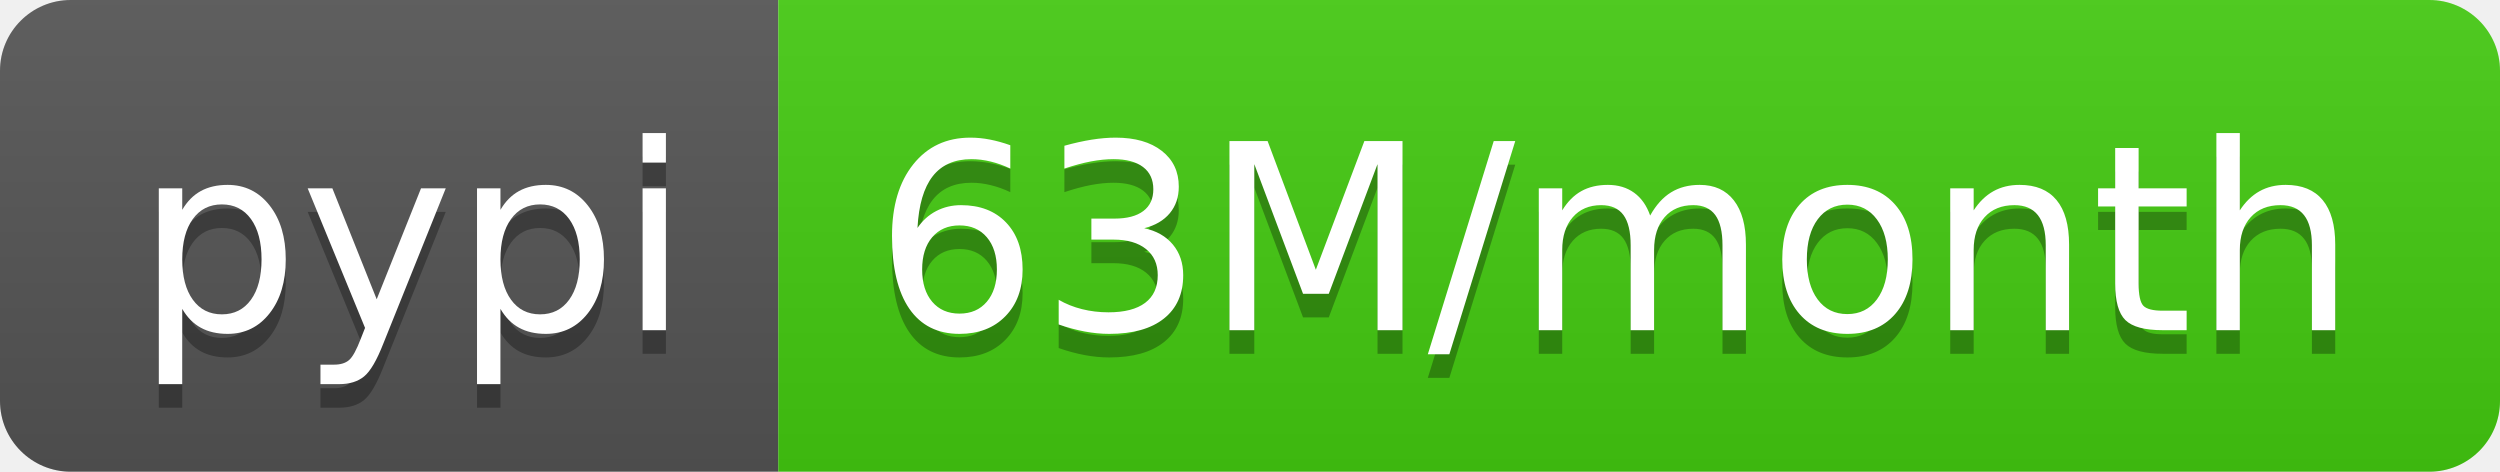
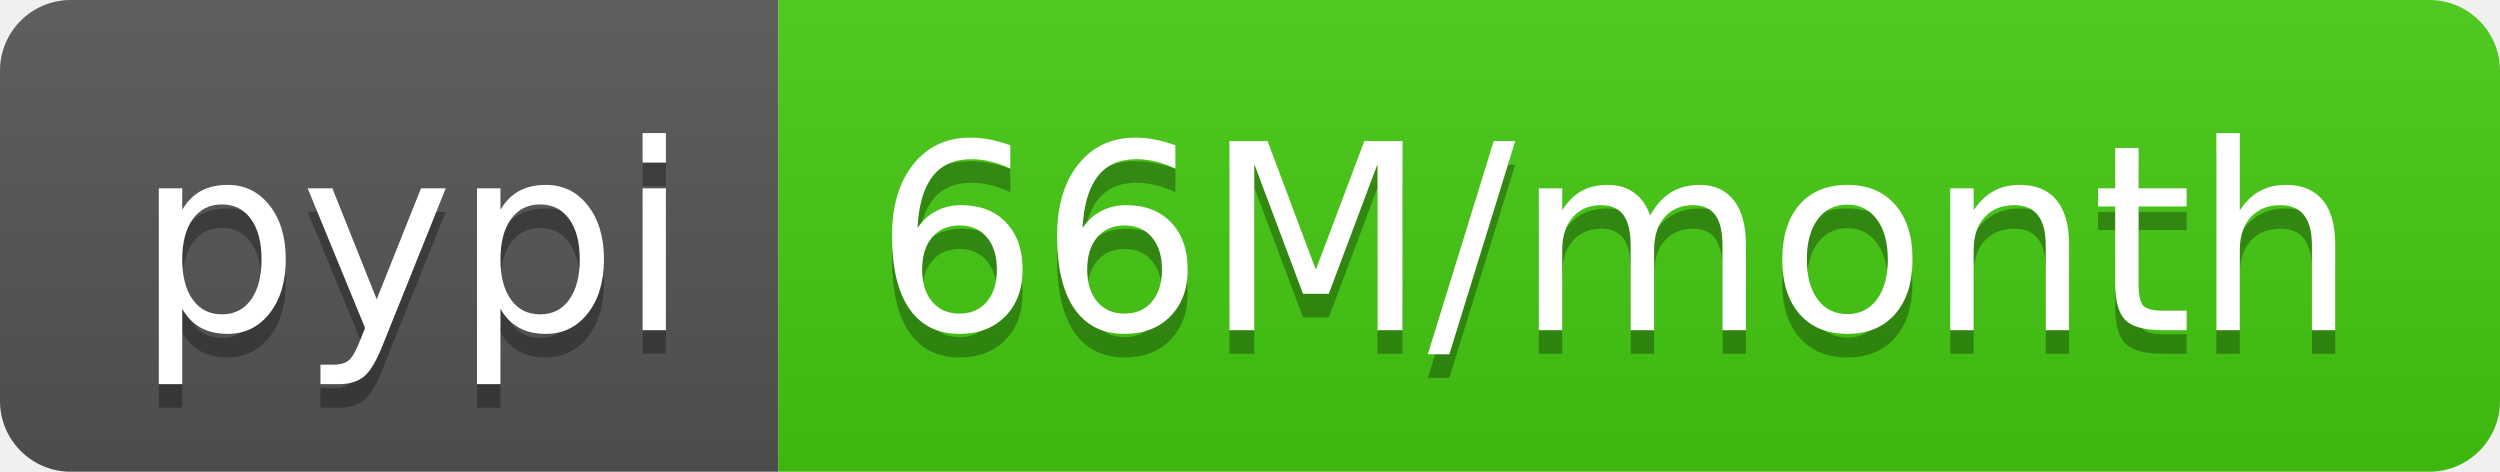
- <svg xmlns="http://www.w3.org/2000/svg" width="106" height="20" role="img" aria-label="pypi: 63M/month">
+ <svg xmlns="http://www.w3.org/2000/svg" width="106" height="20" role="img" aria-label="pypi: 66M/month">
  <linearGradient id="s" x2="0" y2="100%">
    <stop offset="0" stop-color="#bbb" stop-opacity=".1" />
    <stop offset="1" stop-opacity=".1" />
  </linearGradient>
  <clipPath id="r">
    <rect width="106" height="20" rx="3" fill="#fff" />
  </clipPath>
  <g clip-path="url(#r)">
    <rect width="33" height="20" fill="#555" />
    <rect x="33" width="73" height="20" fill="#4c1" />
    <rect width="106" height="20" fill="url(#s)" />
  </g>
  <g fill="#fff" text-anchor="middle" font-family="Verdana,Geneva,DejaVu Sans,sans-serif" text-rendering="geometricPrecision" font-size="110">
    <text aria-hidden="true" x="175" y="150" fill="#010101" fill-opacity=".3" transform="scale(.1)" textLength="230">pypi</text>
    <text x="175" y="140" transform="scale(.1)" fill="#fff" textLength="230">pypi</text>
-     <text aria-hidden="true" x="685" y="150" fill="#010101" fill-opacity=".3" transform="scale(.1)" textLength="630">63M/month</text>
-     <text x="685" y="140" transform="scale(.1)" fill="#fff" textLength="630">63M/month</text>
+     <text aria-hidden="true" x="685" y="150" fill="#010101" fill-opacity=".3" transform="scale(.1)" textLength="630">66M/month</text>
+     <text x="685" y="140" transform="scale(.1)" fill="#fff" textLength="630">66M/month</text>
  </g>
</svg>
